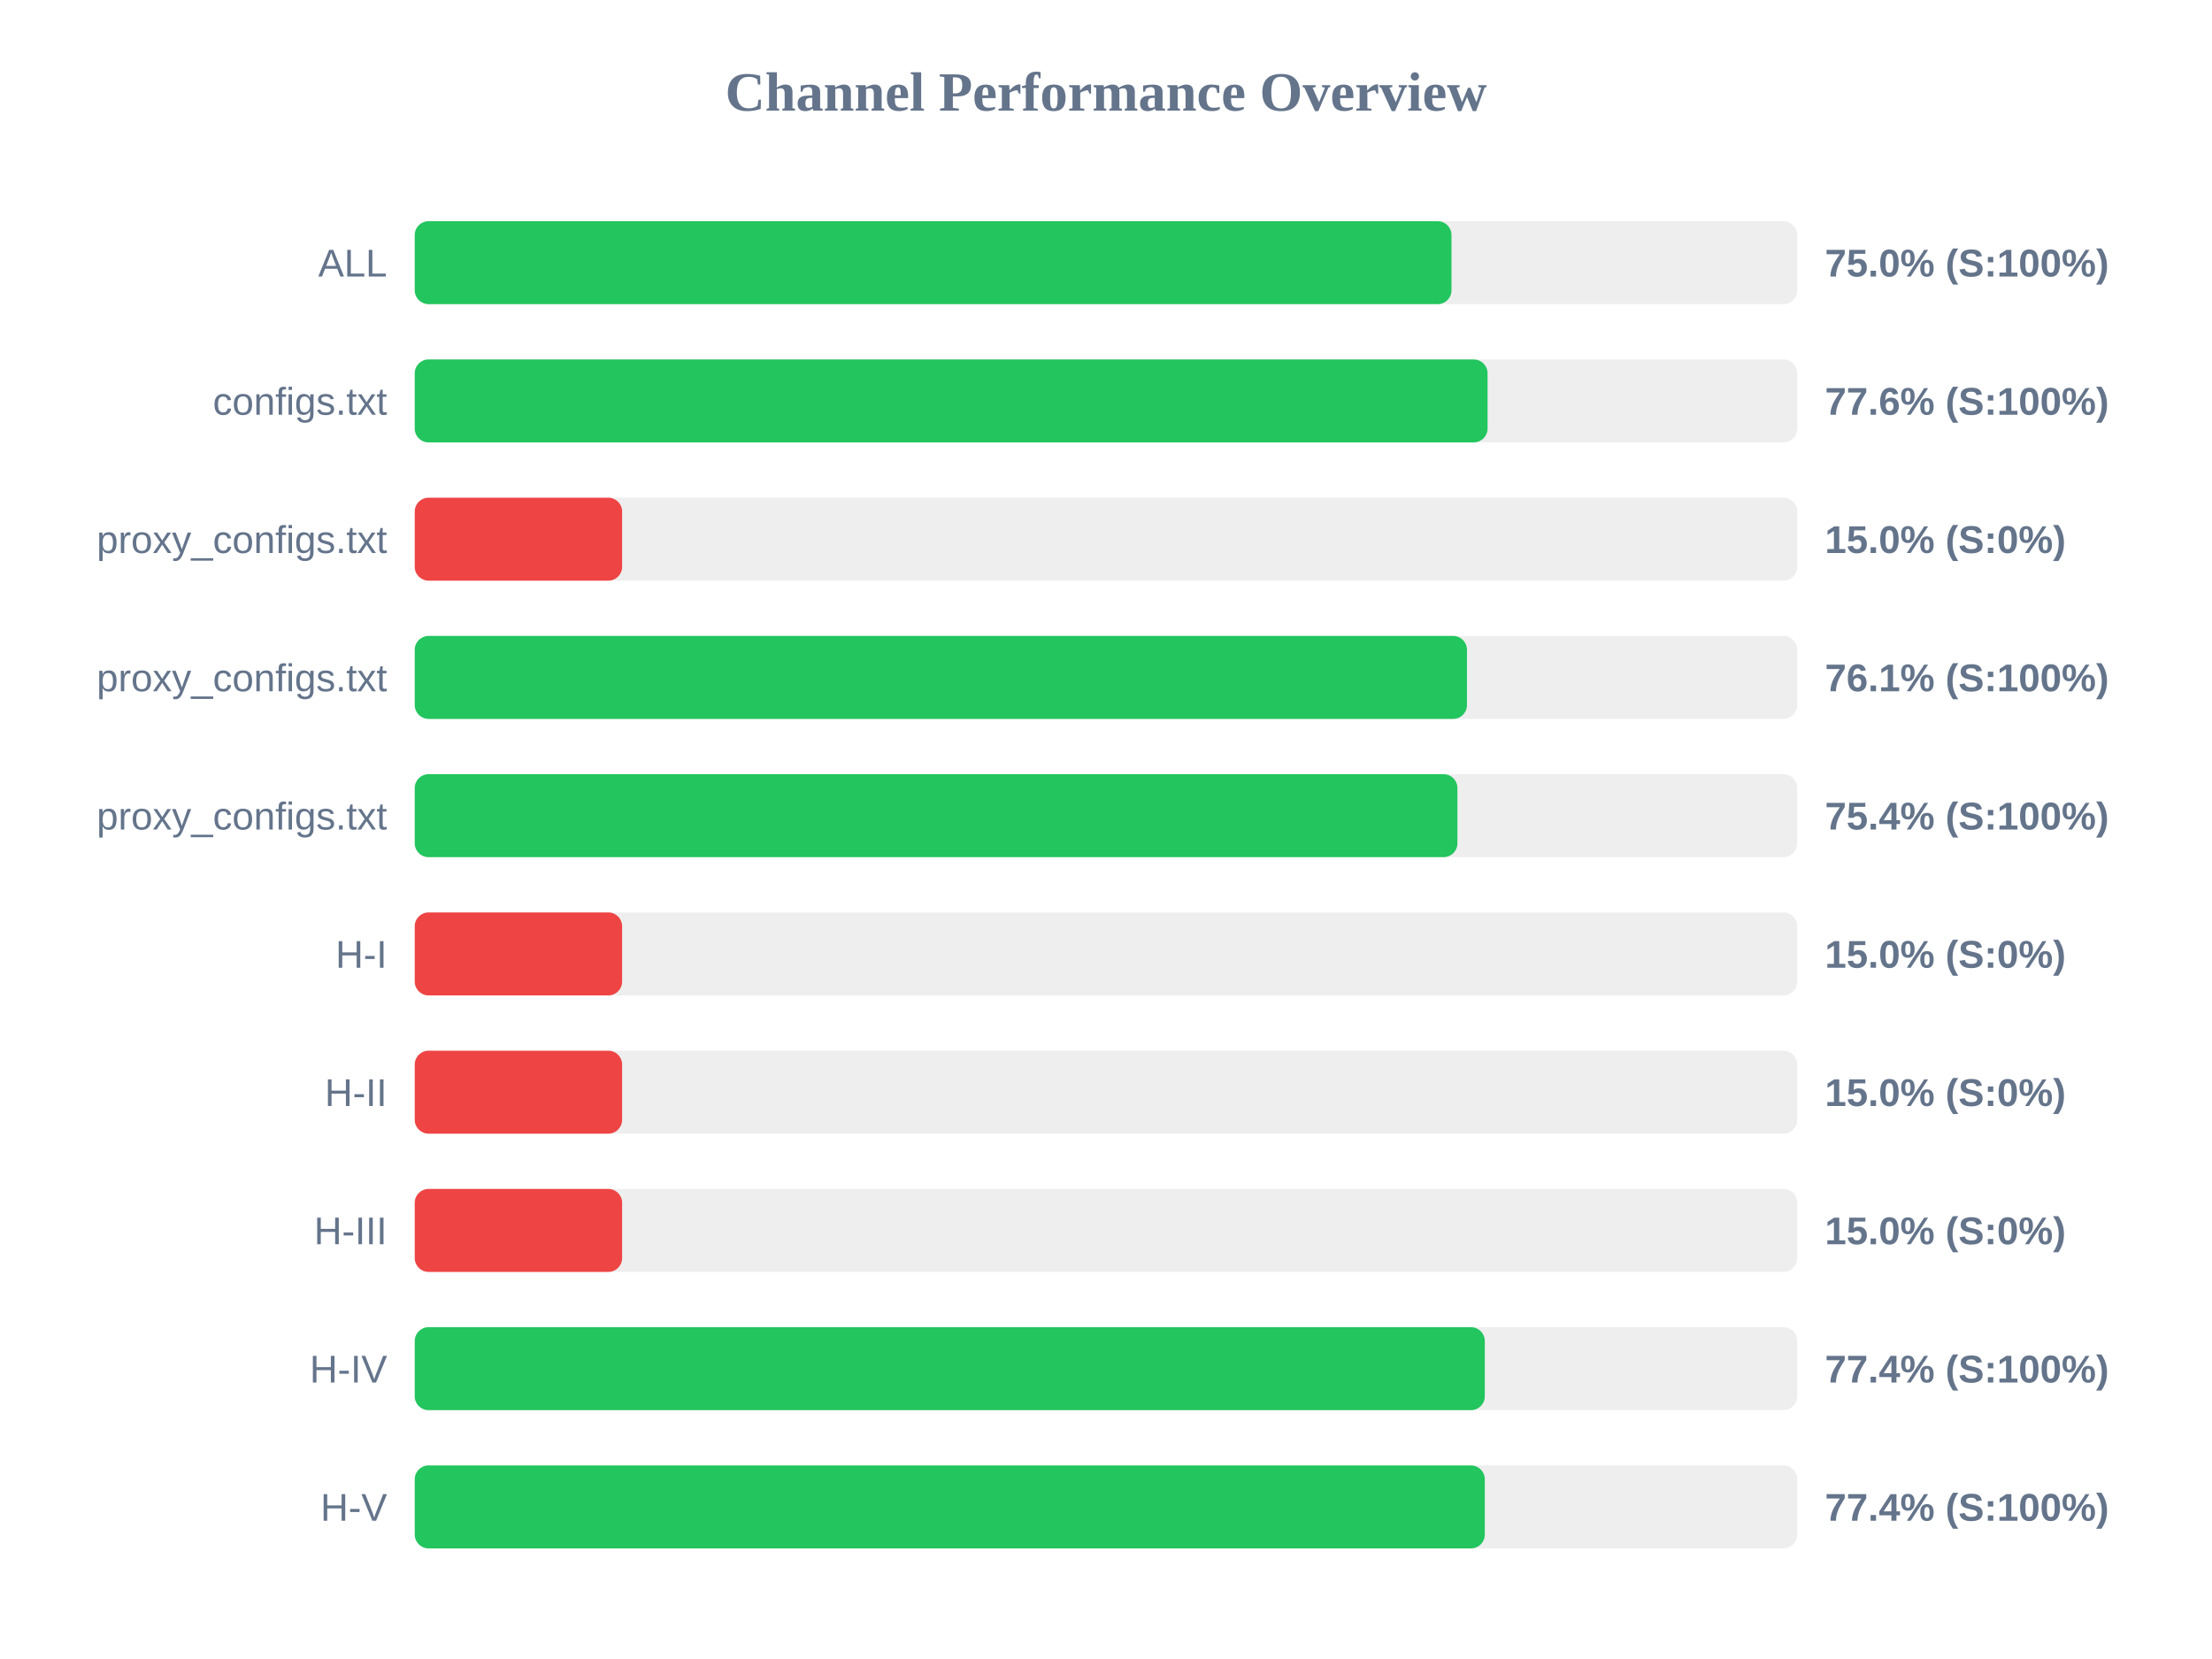
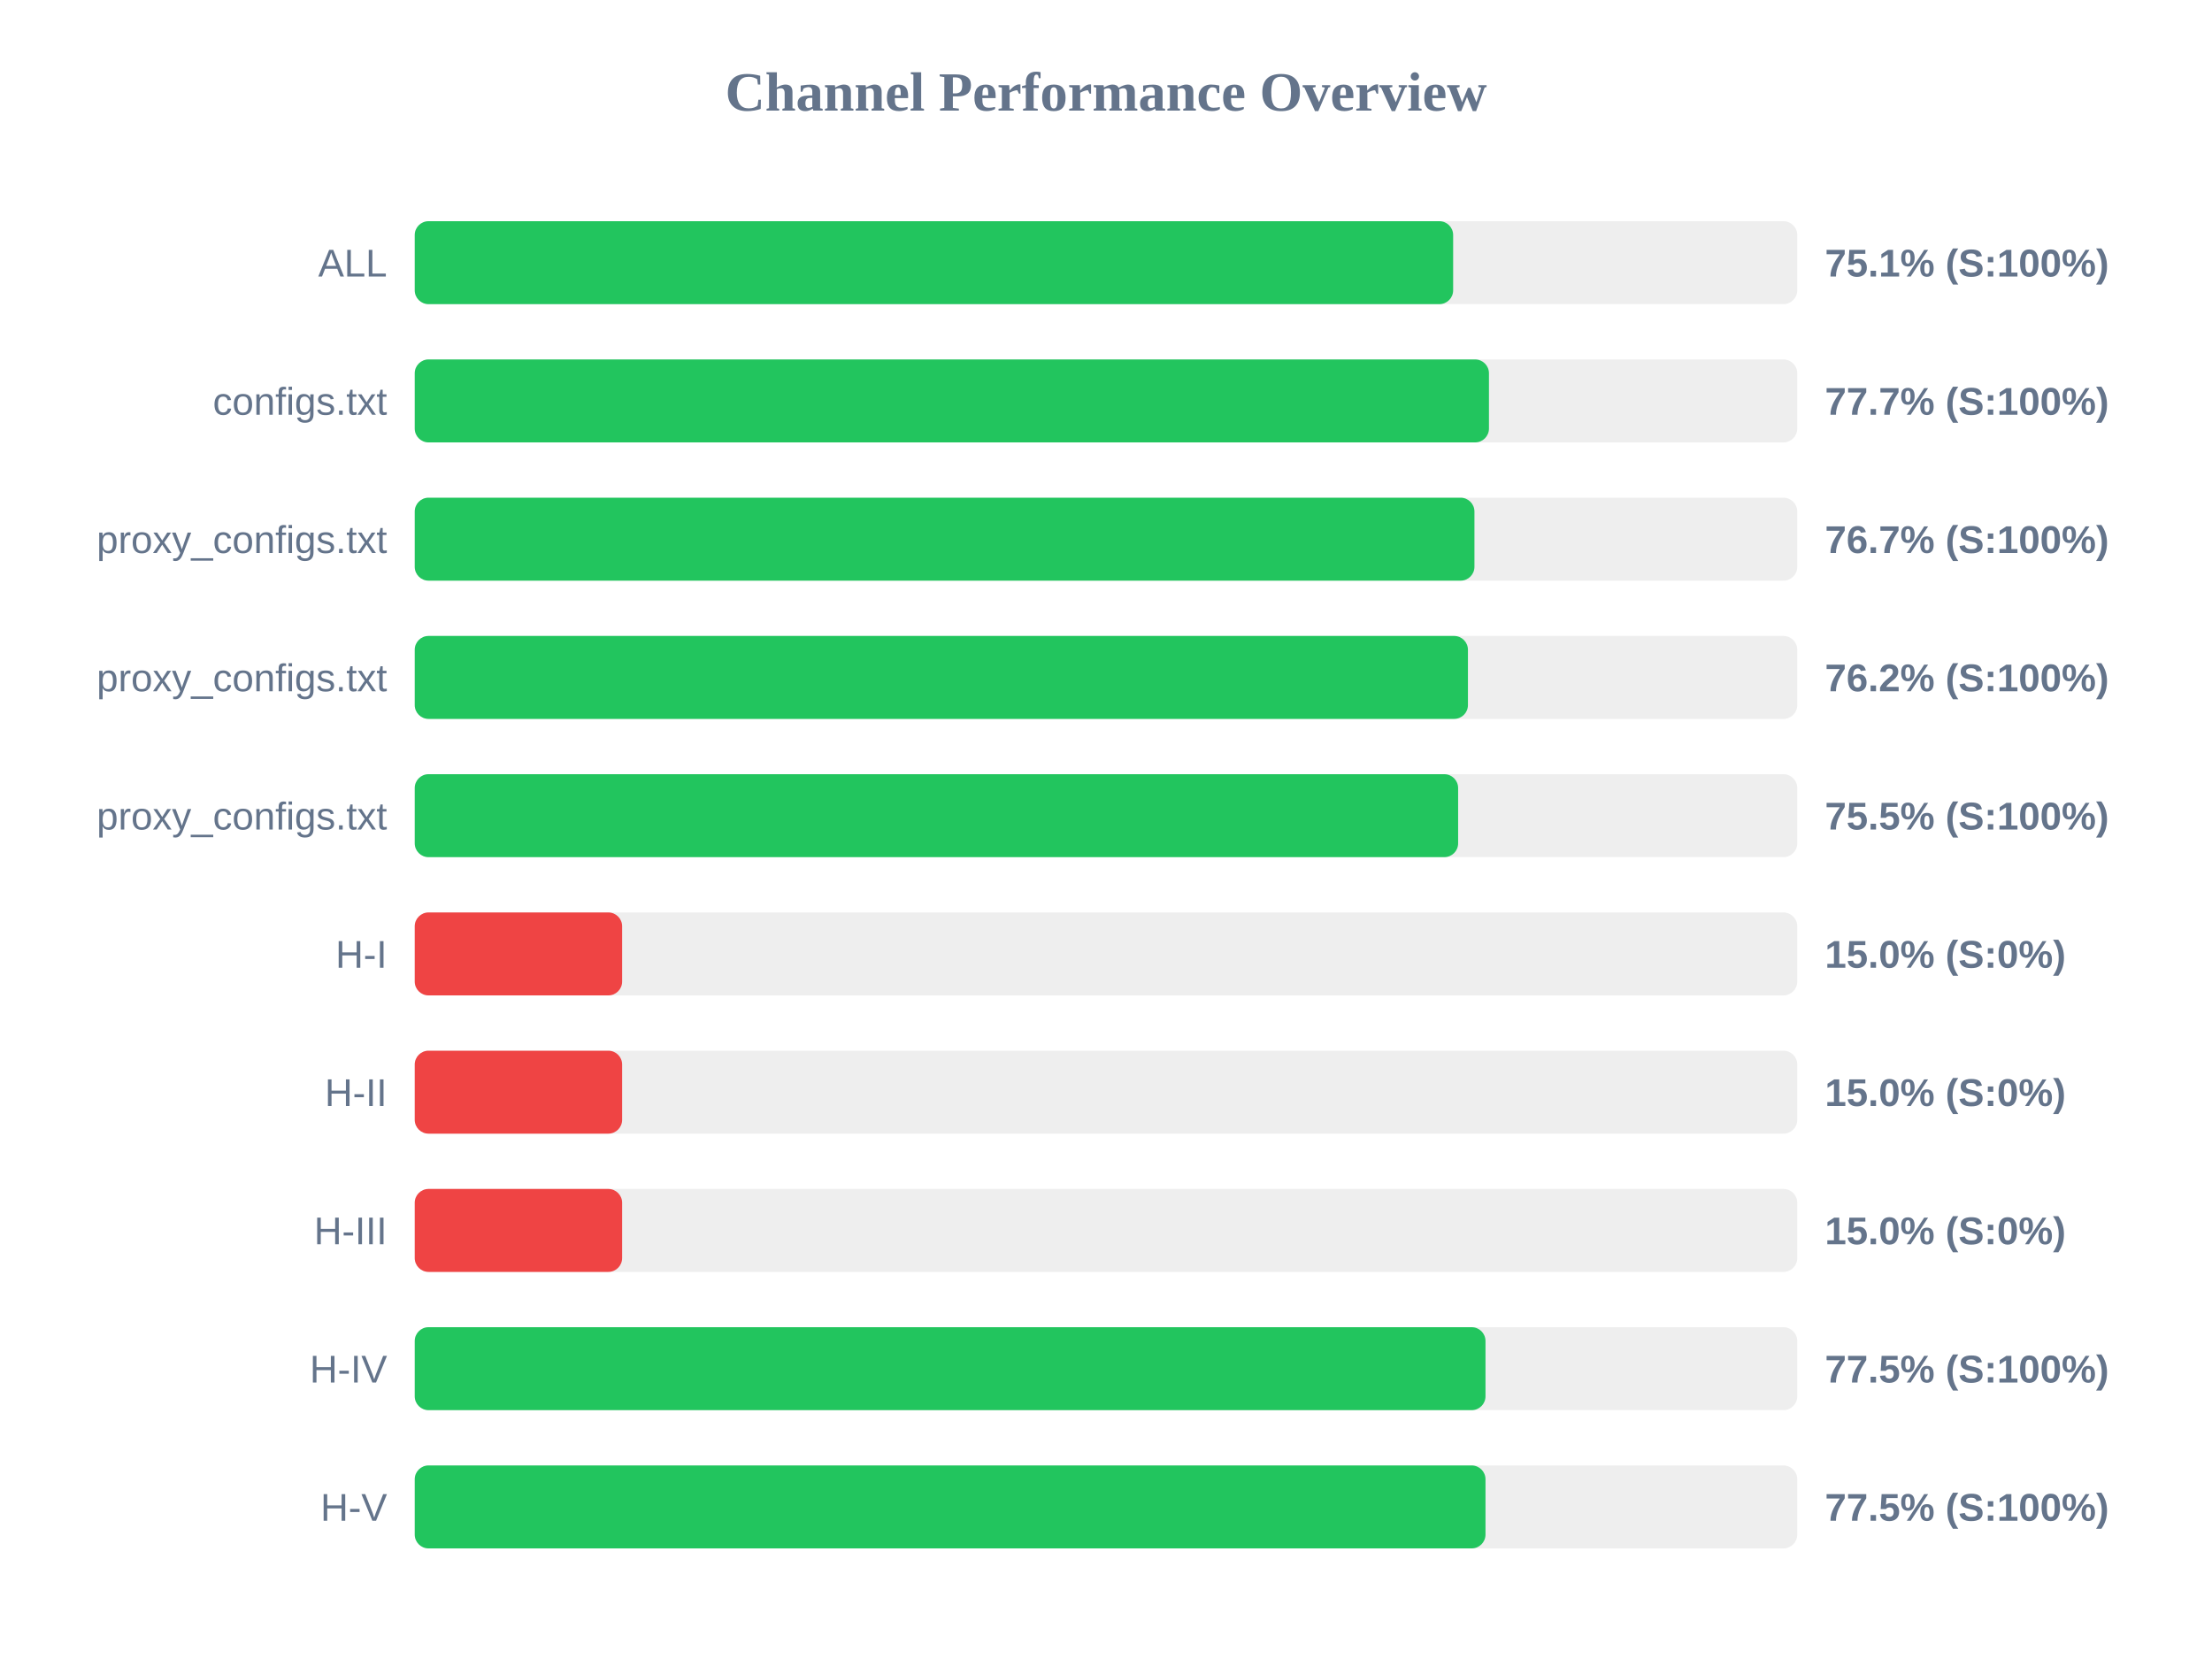
<svg xmlns="http://www.w3.org/2000/svg" width="800" height="600" version="1.1">
  <style>
        .row { font: 14px Arial; fill: #64748b; }
        .score { font: bold 14px Arial; fill: #64748b; }
    </style>
  <text x="400" y="40" text-anchor="middle" font-size="20px" font-weight="bold" fill="#64748b">Channel Performance Overview</text>
  <rect x="150" y="80" width="500" height="30" fill="#eee" rx="5" />
-   <rect x="150" y="80" width="374.95" height="30" fill="#22c55e" rx="5" />
+   <rect x="150" y="80" width="375.55" height="30" fill="#22c55e" rx="5" />
  <text x="140" y="100" text-anchor="end" class="row">ALL</text>
-   <text x="660" y="100" text-anchor="start" class="score">75.0% (S:100%)</text>
+   <text x="660" y="100" text-anchor="start" class="score">75.1% (S:100%)</text>
  <rect x="150" y="130" width="500" height="30" fill="#eee" rx="5" />
-   <rect x="150" y="130" width="388.0" height="30" fill="#22c55e" rx="5" />
+   <rect x="150" y="130" width="388.5" height="30" fill="#22c55e" rx="5" />
  <text x="140" y="150" text-anchor="end" class="row">configs.txt</text>
-   <text x="660" y="150" text-anchor="start" class="score">77.6% (S:100%)</text>
+   <text x="660" y="150" text-anchor="start" class="score">77.7% (S:100%)</text>
  <rect x="150" y="180" width="500" height="30" fill="#eee" rx="5" />
-   <rect x="150" y="180" width="75.0" height="30" fill="#ef4444" rx="5" />
+   <rect x="150" y="180" width="383.25" height="30" fill="#22c55e" rx="5" />
  <text x="140" y="200" text-anchor="end" class="row">proxy_configs.txt</text>
-   <text x="660" y="200" text-anchor="start" class="score">15.0% (S:0%)</text>
+   <text x="660" y="200" text-anchor="start" class="score">76.7% (S:100%)</text>
  <rect x="150" y="230" width="500" height="30" fill="#eee" rx="5" />
-   <rect x="150" y="230" width="380.55" height="30" fill="#22c55e" rx="5" />
+   <rect x="150" y="230" width="380.9" height="30" fill="#22c55e" rx="5" />
  <text x="140" y="250" text-anchor="end" class="row">proxy_configs.txt</text>
-   <text x="660" y="250" text-anchor="start" class="score">76.1% (S:100%)</text>
+   <text x="660" y="250" text-anchor="start" class="score">76.2% (S:100%)</text>
  <rect x="150" y="280" width="500" height="30" fill="#eee" rx="5" />
-   <rect x="150" y="280" width="377.1" height="30" fill="#22c55e" rx="5" />
+   <rect x="150" y="280" width="377.35" height="30" fill="#22c55e" rx="5" />
  <text x="140" y="300" text-anchor="end" class="row">proxy_configs.txt</text>
-   <text x="660" y="300" text-anchor="start" class="score">75.4% (S:100%)</text>
+   <text x="660" y="300" text-anchor="start" class="score">75.5% (S:100%)</text>
  <rect x="150" y="330" width="500" height="30" fill="#eee" rx="5" />
  <rect x="150" y="330" width="75.0" height="30" fill="#ef4444" rx="5" />
  <text x="140" y="350" text-anchor="end" class="row">H-I</text>
  <text x="660" y="350" text-anchor="start" class="score">15.0% (S:0%)</text>
  <rect x="150" y="380" width="500" height="30" fill="#eee" rx="5" />
  <rect x="150" y="380" width="75.0" height="30" fill="#ef4444" rx="5" />
  <text x="140" y="400" text-anchor="end" class="row">H-II</text>
  <text x="660" y="400" text-anchor="start" class="score">15.0% (S:0%)</text>
  <rect x="150" y="430" width="500" height="30" fill="#eee" rx="5" />
  <rect x="150" y="430" width="75.0" height="30" fill="#ef4444" rx="5" />
  <text x="140" y="450" text-anchor="end" class="row">H-III</text>
  <text x="660" y="450" text-anchor="start" class="score">15.0% (S:0%)</text>
  <rect x="150" y="480" width="500" height="30" fill="#eee" rx="5" />
-   <rect x="150" y="480" width="387.0" height="30" fill="#22c55e" rx="5" />
+   <rect x="150" y="480" width="387.25" height="30" fill="#22c55e" rx="5" />
  <text x="140" y="500" text-anchor="end" class="row">H-IV</text>
-   <text x="660" y="500" text-anchor="start" class="score">77.4% (S:100%)</text>
+   <text x="660" y="500" text-anchor="start" class="score">77.5% (S:100%)</text>
  <rect x="150" y="530" width="500" height="30" fill="#eee" rx="5" />
-   <rect x="150" y="530" width="387.0" height="30" fill="#22c55e" rx="5" />
+   <rect x="150" y="530" width="387.25" height="30" fill="#22c55e" rx="5" />
  <text x="140" y="550" text-anchor="end" class="row">H-V</text>
-   <text x="660" y="550" text-anchor="start" class="score">77.4% (S:100%)</text>
+   <text x="660" y="550" text-anchor="start" class="score">77.5% (S:100%)</text>
</svg>
